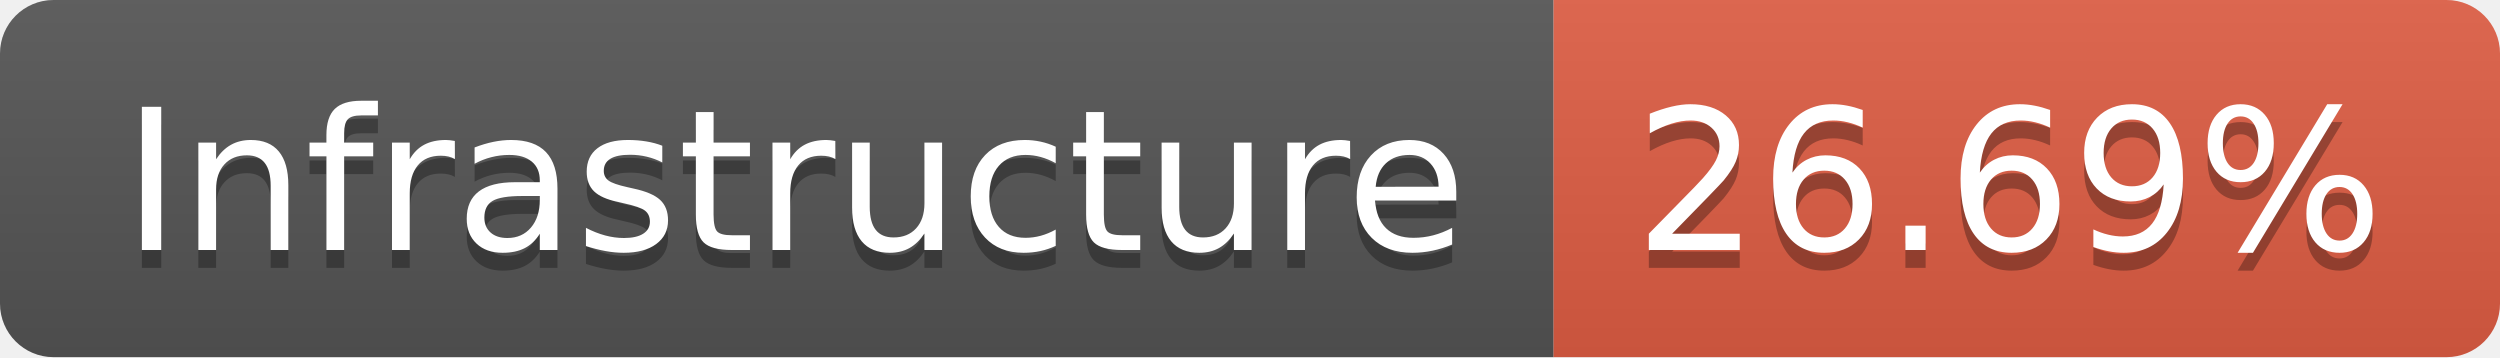
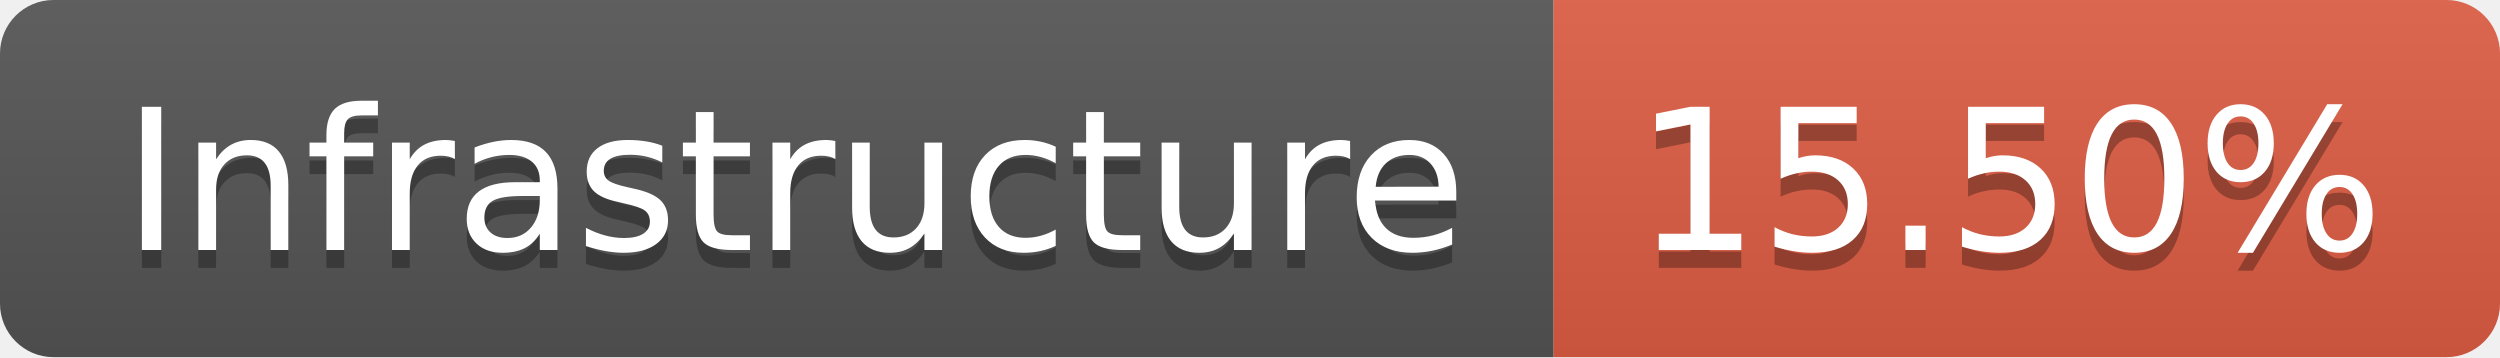
- <svg xmlns="http://www.w3.org/2000/svg" width="140" height="20" role="img" aria-label="Infrastructure: 26.69%">
+ <svg xmlns="http://www.w3.org/2000/svg" width="140" height="20" role="img" aria-label="Infrastructure: 15.50%">
  <linearGradient id="s" x2="0" y2="100%">
    <stop offset="0" stop-color="#bbb" stop-opacity=".1" />
    <stop offset="1" stop-opacity=".1" />
  </linearGradient>
  <clipPath id="r">
    <rect width="140" height="20" rx="3" fill="#fff" />
  </clipPath>
  <g clip-path="url(#r)">
    <rect width="87" height="20" fill="#555" />
    <rect x="87" width="53" height="20" fill="#e05d44" />
    <rect width="140" height="20" fill="url(#s)" />
  </g>
  <g fill="#fff" text-anchor="middle" font-family="Verdana,Geneva,DejaVu Sans,sans-serif" text-rendering="geometricPrecision" font-size="110">
    <text aria-hidden="true" x="445" y="150" fill="#010101" fill-opacity=".3" transform="scale(.1)" textLength="770">Infrastructure</text>
    <text x="445" y="140" transform="scale(.1)" fill="#fff" textLength="770">Infrastructure</text>
-     <text aria-hidden="true" x="1125" y="150" fill="#010101" fill-opacity=".3" transform="scale(.1)" textLength="430">26.69%</text>
-     <text x="1125" y="140" transform="scale(.1)" fill="#fff" textLength="430">26.69%</text>
+     <text aria-hidden="true" x="1125" y="150" fill="#010101" fill-opacity=".3" transform="scale(.1)" textLength="430">15.50%</text>
+     <text x="1125" y="140" transform="scale(.1)" fill="#fff" textLength="430">15.50%</text>
  </g>
</svg>
